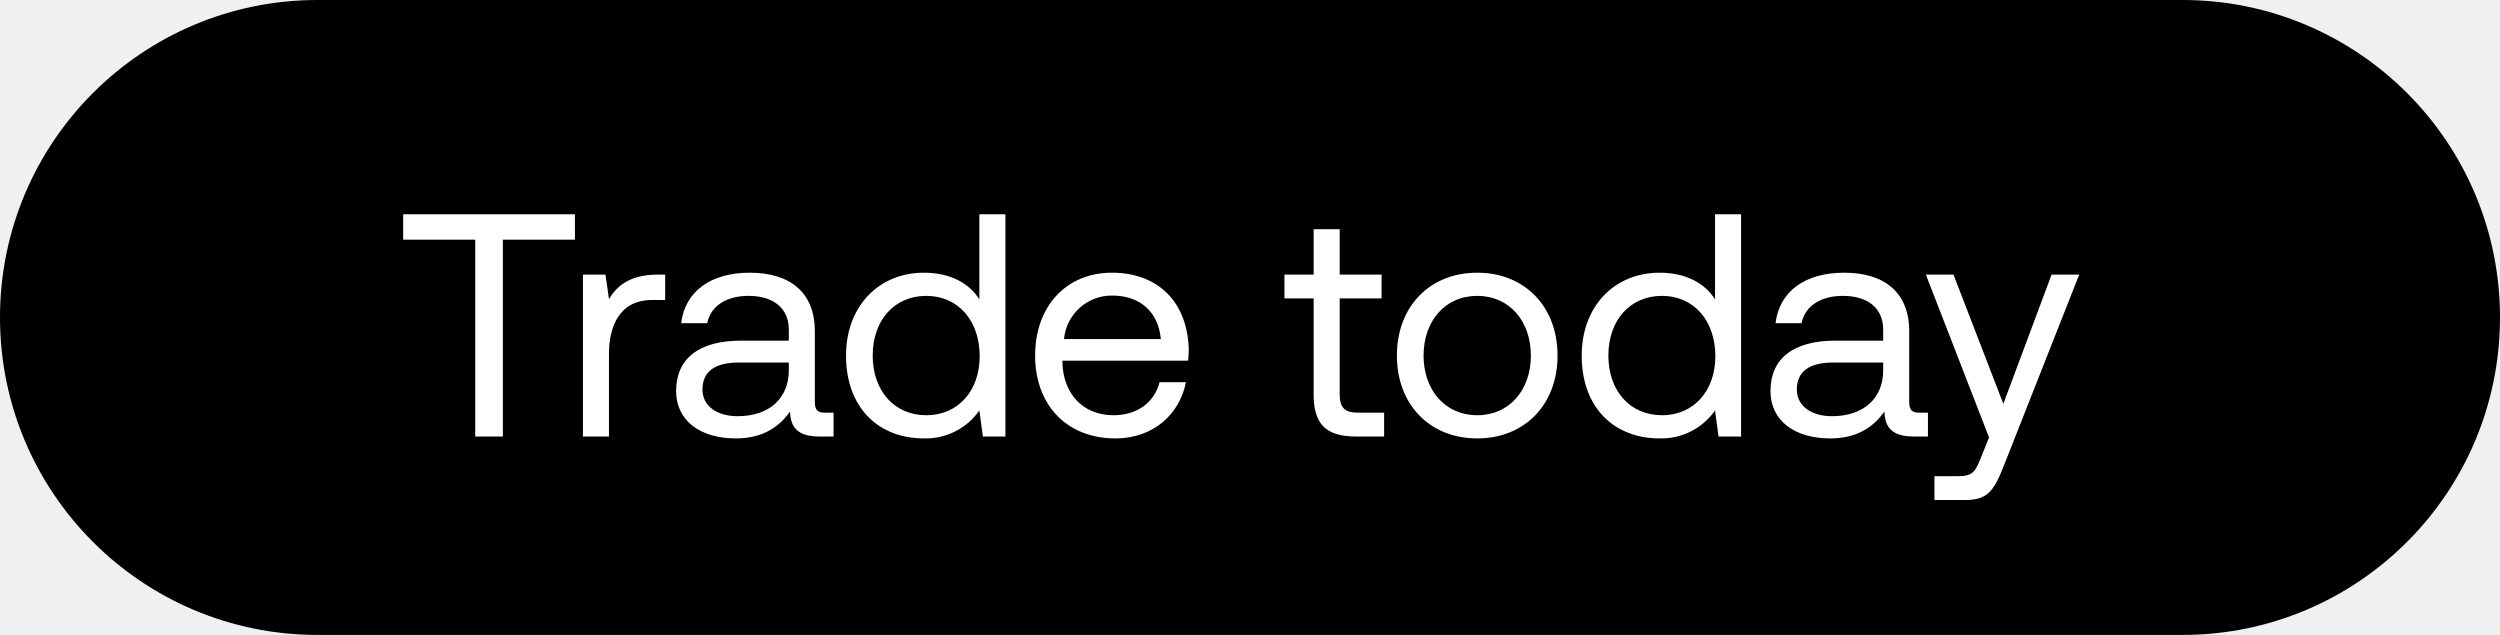
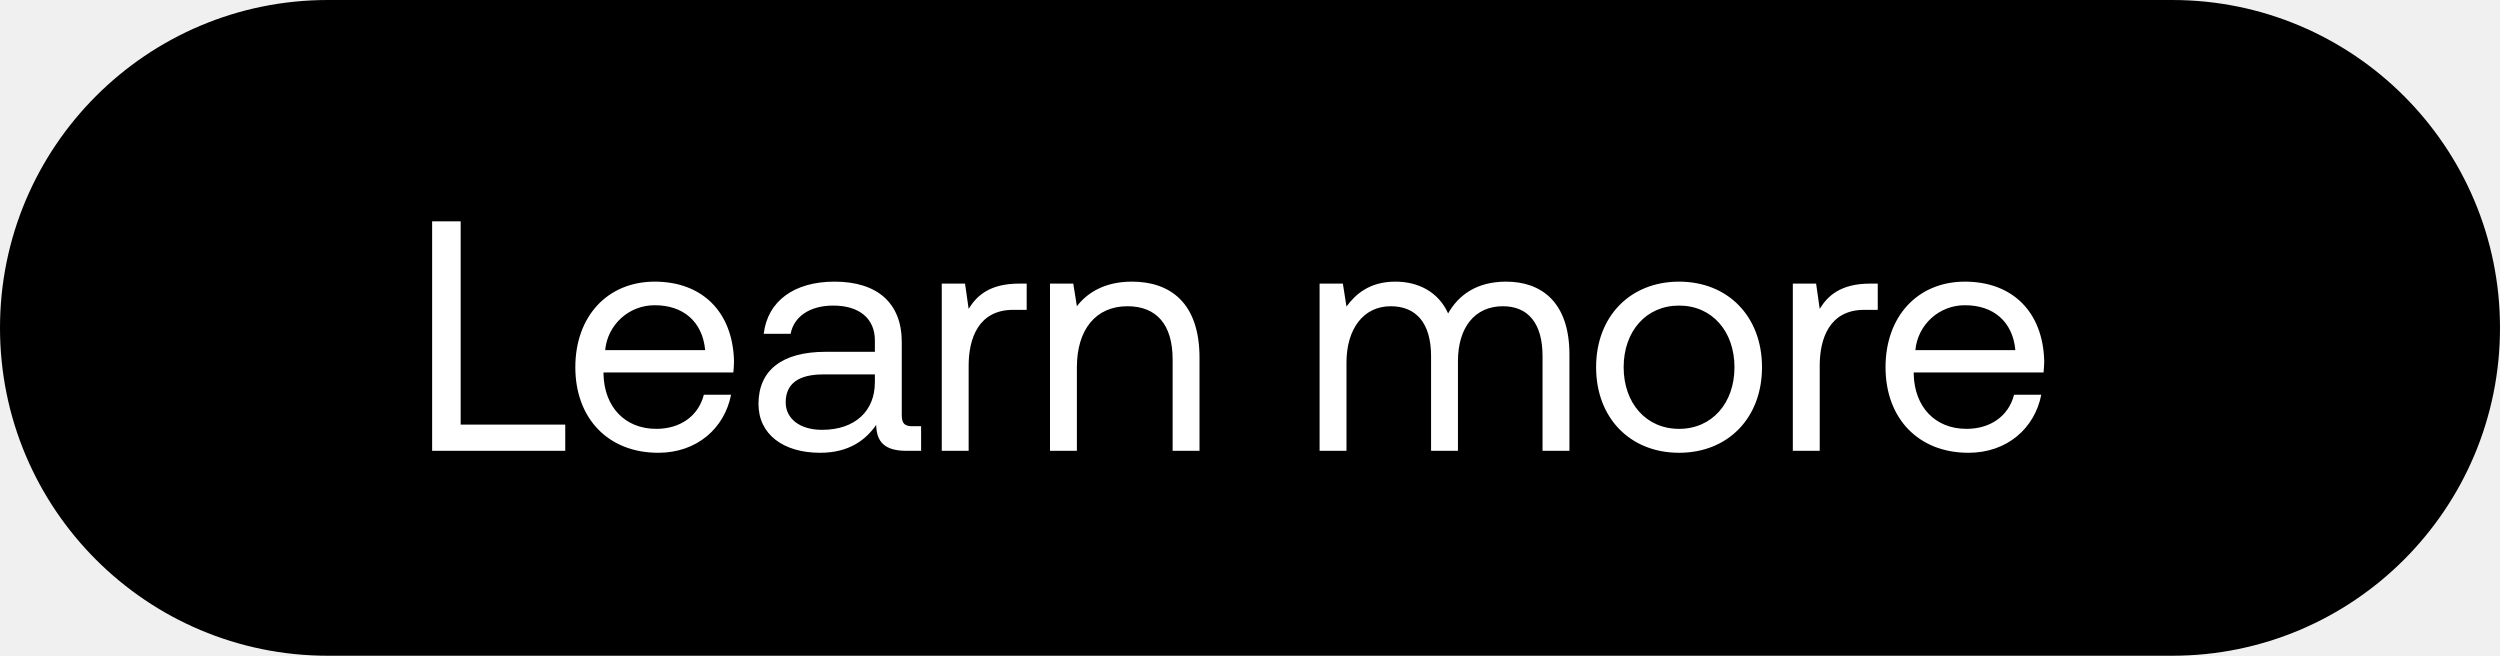
- <svg xmlns="http://www.w3.org/2000/svg" width="63" height="16" viewBox="0 0 63 16" fill="none">
-   <rect width="63" height="16" rx="8" fill="#000" />
-   <path d="M10.16 6.04h1.816V11h.696V6.04h1.816V5.4H10.16v.64zm6.418.88c-.728 0-1.04.304-1.232.616l-.088-.616h-.568V11h.656V8.92c0-.648.232-1.36 1.088-1.36h.328v-.64h-.184zm4.22 3.48c-.184 0-.264-.056-.264-.272V8.344c0-.952-.6-1.472-1.64-1.472-.984 0-1.632.472-1.728 1.272h.656c.08-.416.464-.688 1.04-.688.64 0 1.016.32 1.016.848v.28h-1.2c-1.072 0-1.64.456-1.64 1.272 0 .744.608 1.192 1.504 1.192.704 0 1.112-.312 1.368-.68.008.4.192.632.736.632h.36v-.6h-.208zm-.92-1.064c0 .68-.472 1.152-1.288 1.152-.544 0-.888-.272-.888-.672 0-.464.328-.68.912-.68h1.264v.2zm4.802-1.792c-.248-.392-.712-.672-1.4-.672-1.128 0-1.96.84-1.96 2.088 0 1.328.832 2.088 1.96 2.088a1.65 1.65 0 001.4-.704l.088.656h.568V5.4h-.656v2.144zm-1.336 2.92c-.808 0-1.352-.616-1.352-1.504s.544-1.504 1.352-1.504c.8 0 1.344.624 1.344 1.52 0 .872-.544 1.488-1.344 1.488zm4.765.584c.944 0 1.616-.6 1.776-1.416h-.664c-.136.528-.584.832-1.16.832-.776 0-1.264-.544-1.288-1.32v-.056h3.168c.008-.096.016-.192.016-.28-.032-1.208-.784-1.936-1.936-1.936s-1.936.848-1.936 2.088c0 1.248.8 2.088 2.024 2.088zm-1.296-2.504a1.208 1.208 0 011.216-1.096c.68 0 1.16.392 1.224 1.096h-2.44zm6.29 1.392c0 .72.28 1.064 1.065 1.064h.712v-.6h-.648c-.352 0-.472-.128-.472-.472V7.52h1.056v-.6H33.76V5.776h-.656V6.92h-.736v.6h.736v2.416zm4.123 1.112c1.192 0 2.024-.848 2.024-2.088 0-1.24-.832-2.088-2.024-2.088-1.192 0-2.024.848-2.024 2.088 0 1.24.832 2.088 2.024 2.088zm0-.584c-.808 0-1.352-.632-1.352-1.504s.544-1.504 1.352-1.504 1.352.632 1.352 1.504-.544 1.504-1.352 1.504zm5.993-2.92c-.248-.392-.712-.672-1.4-.672-1.128 0-1.96.84-1.96 2.088 0 1.328.832 2.088 1.96 2.088a1.65 1.65 0 001.4-.704l.088.656h.568V5.4h-.656v2.144zm-1.336 2.92c-.808 0-1.352-.616-1.352-1.504s.544-1.504 1.352-1.504c.8 0 1.344.624 1.344 1.52 0 .872-.544 1.488-1.344 1.488zm6.493-.064c-.184 0-.264-.056-.264-.272V8.344c0-.952-.6-1.472-1.64-1.472-.984 0-1.632.472-1.728 1.272h.656c.08-.416.464-.688 1.04-.688.64 0 1.016.32 1.016.848v.28h-1.2c-1.072 0-1.64.456-1.64 1.272 0 .744.608 1.192 1.504 1.192.704 0 1.112-.312 1.368-.68.008.4.192.632.736.632h.36v-.6h-.208zm-.92-1.064c0 .68-.472 1.152-1.288 1.152-.544 0-.888-.272-.888-.672 0-.464.328-.68.912-.68h1.264v.2zm2.668 1.688l-.2.496c-.152.384-.216.48-.592.48h-.584v.6h.784c.576 0 .728-.256.984-.912l1.88-4.768H51.7l-1.216 3.256-1.256-3.256h-.696l1.592 4.104z" fill="#fff" />
+ <svg xmlns="http://www.w3.org/2000/svg" width="61" height="16" viewBox="0 0 61 16" fill="none">
+   <rect width="61" height="16" rx="8" fill="#000" />
+   <path d="M13.792 11v-.64H11.24V5.4h-.696V11h3.248zm2.27.048c.944 0 1.616-.6 1.776-1.416h-.664c-.136.528-.584.832-1.16.832-.776 0-1.264-.544-1.288-1.32v-.056h3.168c.008-.096.016-.192.016-.28-.032-1.208-.784-1.936-1.936-1.936s-1.936.848-1.936 2.088c0 1.248.8 2.088 2.024 2.088zm-1.296-2.504a1.208 1.208 0 011.216-1.096c.68 0 1.16.392 1.224 1.096h-2.44zm7.5 1.856c-.183 0-.263-.056-.263-.272V8.344c0-.952-.6-1.472-1.64-1.472-.984 0-1.632.472-1.728 1.272h.656c.08-.416.464-.688 1.04-.688.64 0 1.016.32 1.016.848v.28h-1.2c-1.072 0-1.64.456-1.64 1.272 0 .744.608 1.192 1.504 1.192.704 0 1.112-.312 1.368-.68.008.4.192.632.736.632h.36v-.6h-.208zm-.92-1.064c0 .68-.471 1.152-1.287 1.152-.544 0-.888-.272-.888-.672 0-.464.328-.68.912-.68h1.264v.2zm3.521-2.416c-.728 0-1.04.304-1.232.616l-.088-.616h-.568V11h.656V8.92c0-.648.232-1.36 1.088-1.36h.328v-.64h-.184zm2.753-.048c-.688 0-1.104.288-1.344.6l-.088-.552h-.568V11h.656V8.96c0-.92.464-1.488 1.232-1.488.712 0 1.104.448 1.104 1.296V11h.656V8.728c0-1.352-.728-1.856-1.648-1.856zm9.13 0c-.728 0-1.168.336-1.416.776-.232-.52-.72-.776-1.288-.776-.632 0-.976.312-1.192.608l-.088-.56h-.568V11h.656V8.848c0-.816.408-1.376 1.08-1.376.624 0 .984.416.984 1.216V11h.656V8.816c0-.832.416-1.344 1.096-1.344.616 0 .968.416.968 1.216V11h.656V8.648c0-1.288-.696-1.776-1.544-1.776zm4.219 4.176c1.192 0 2.024-.848 2.024-2.088 0-1.24-.832-2.088-2.024-2.088-1.192 0-2.024.848-2.024 2.088 0 1.24.832 2.088 2.024 2.088zm0-.584c-.808 0-1.352-.632-1.352-1.504s.544-1.504 1.352-1.504 1.352.632 1.352 1.504-.544 1.504-1.352 1.504zm4.664-3.544c-.728 0-1.04.304-1.232.616l-.088-.616h-.568V11h.656V8.92c0-.648.232-1.36 1.088-1.36h.328v-.64h-.184zm2.398 4.128c.944 0 1.616-.6 1.776-1.416h-.664c-.136.528-.584.832-1.16.832-.776 0-1.264-.544-1.288-1.32v-.056h3.168c.008-.096.016-.192.016-.28-.032-1.208-.784-1.936-1.936-1.936s-1.936.848-1.936 2.088c0 1.248.8 2.088 2.024 2.088zm-1.296-2.504a1.208 1.208 0 011.216-1.096c.68 0 1.16.392 1.224 1.096h-2.44z" fill="#fff" />
</svg>
